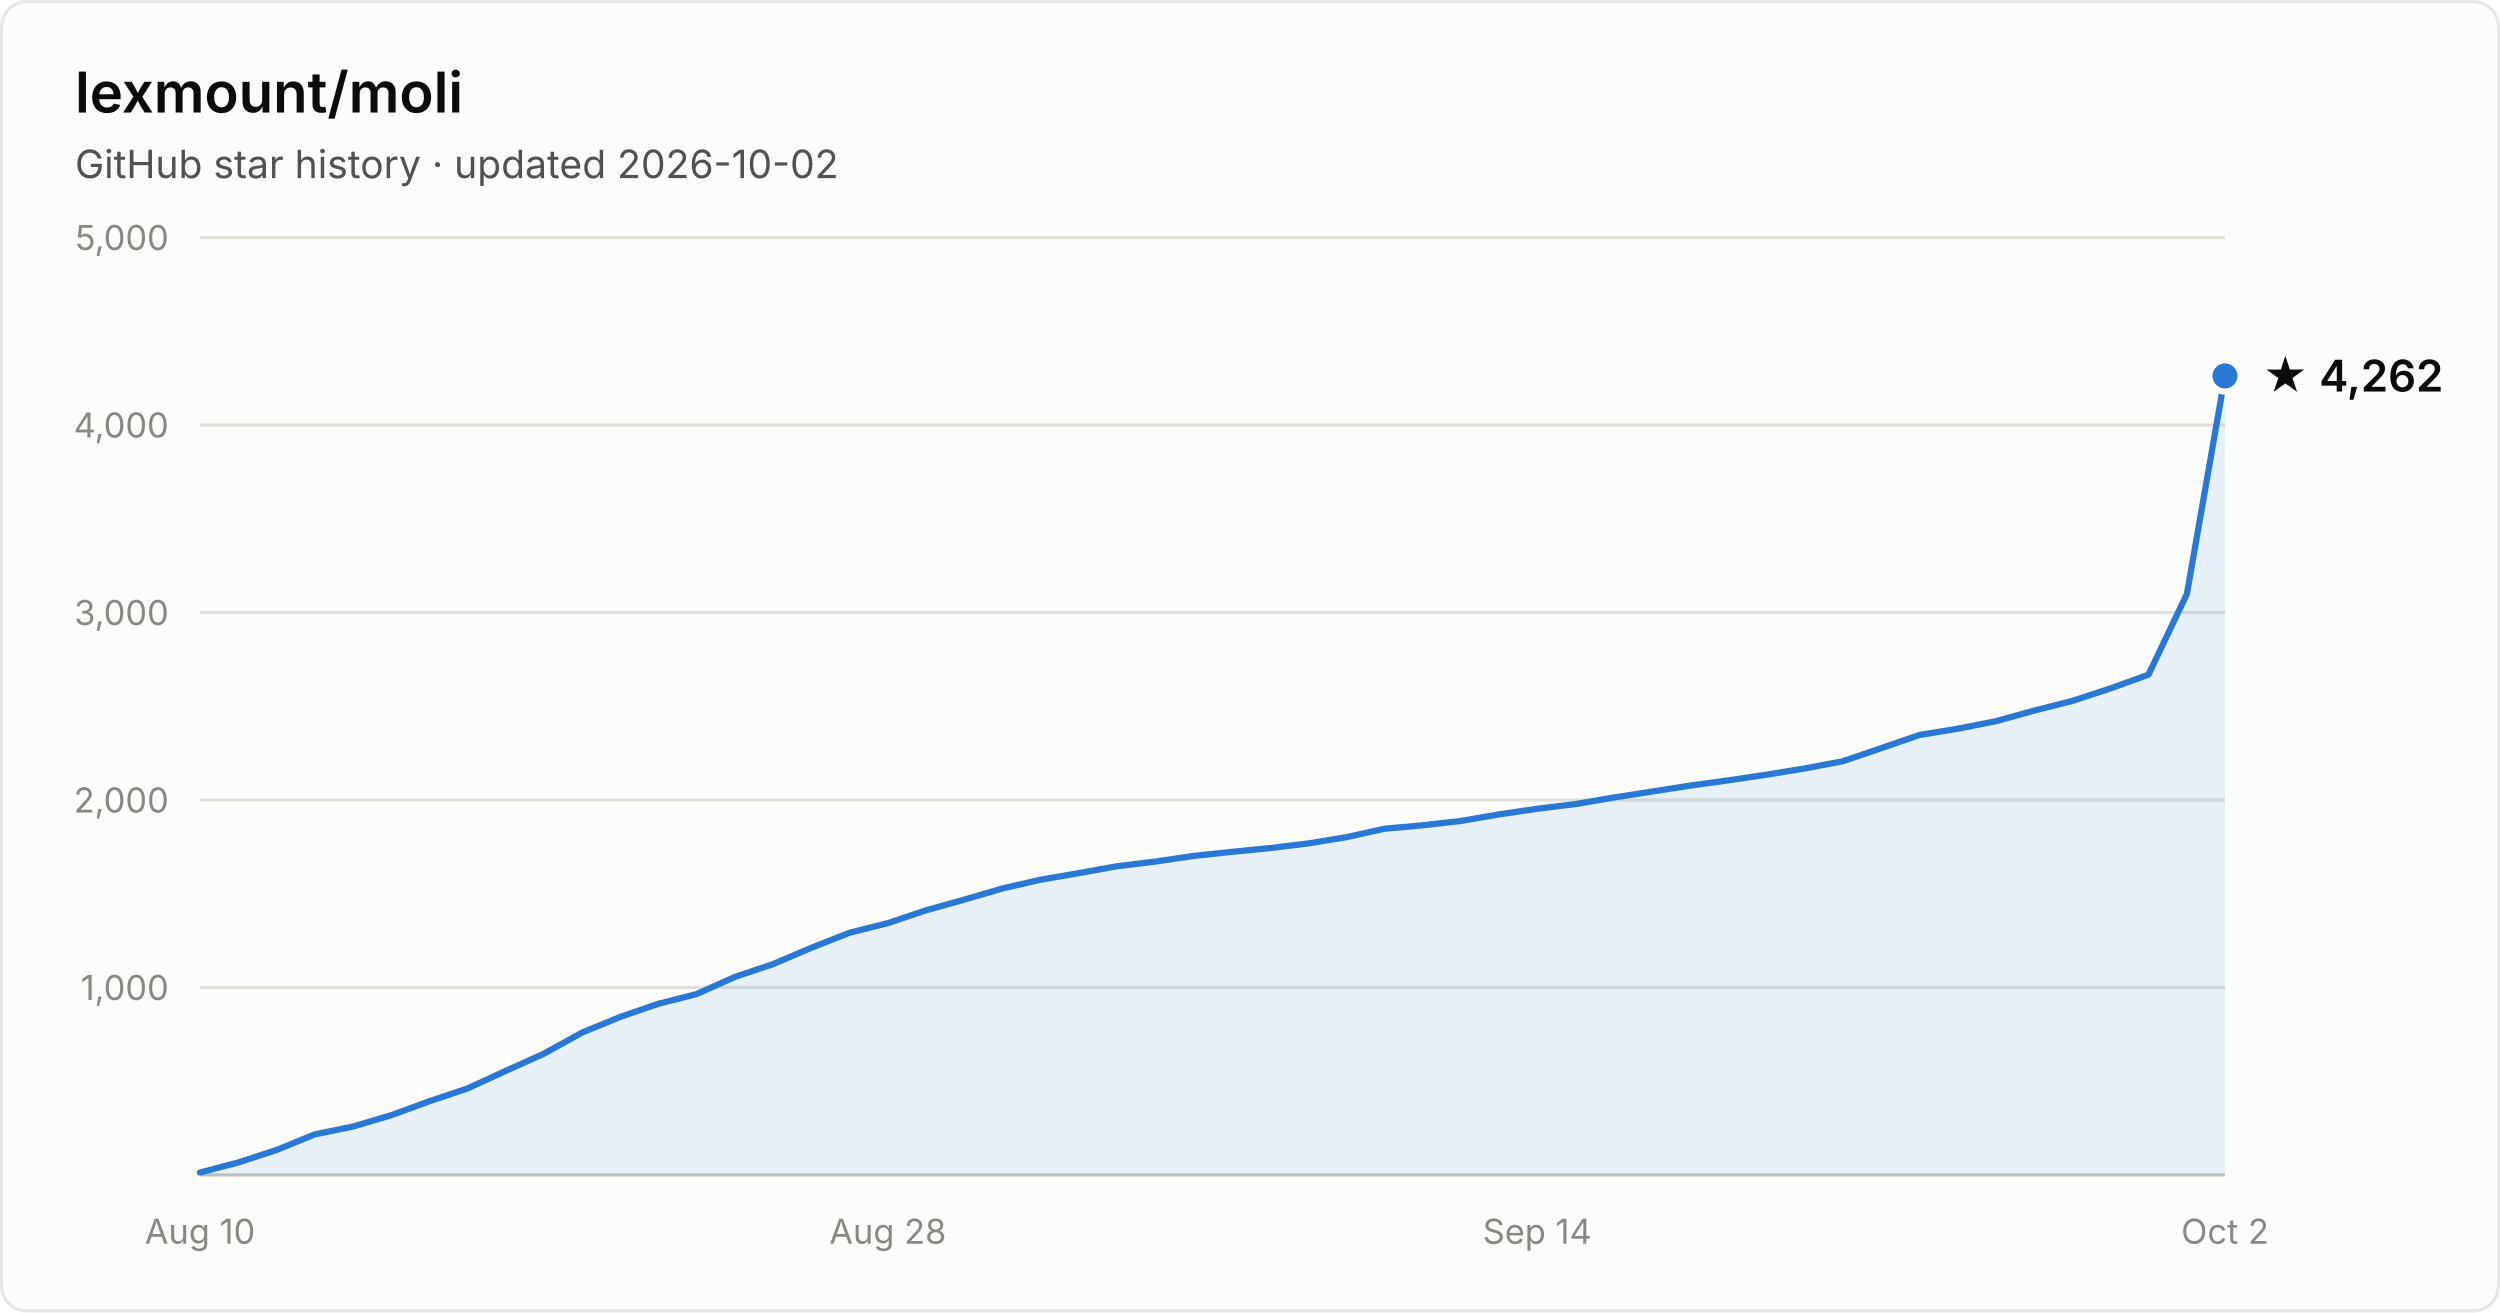
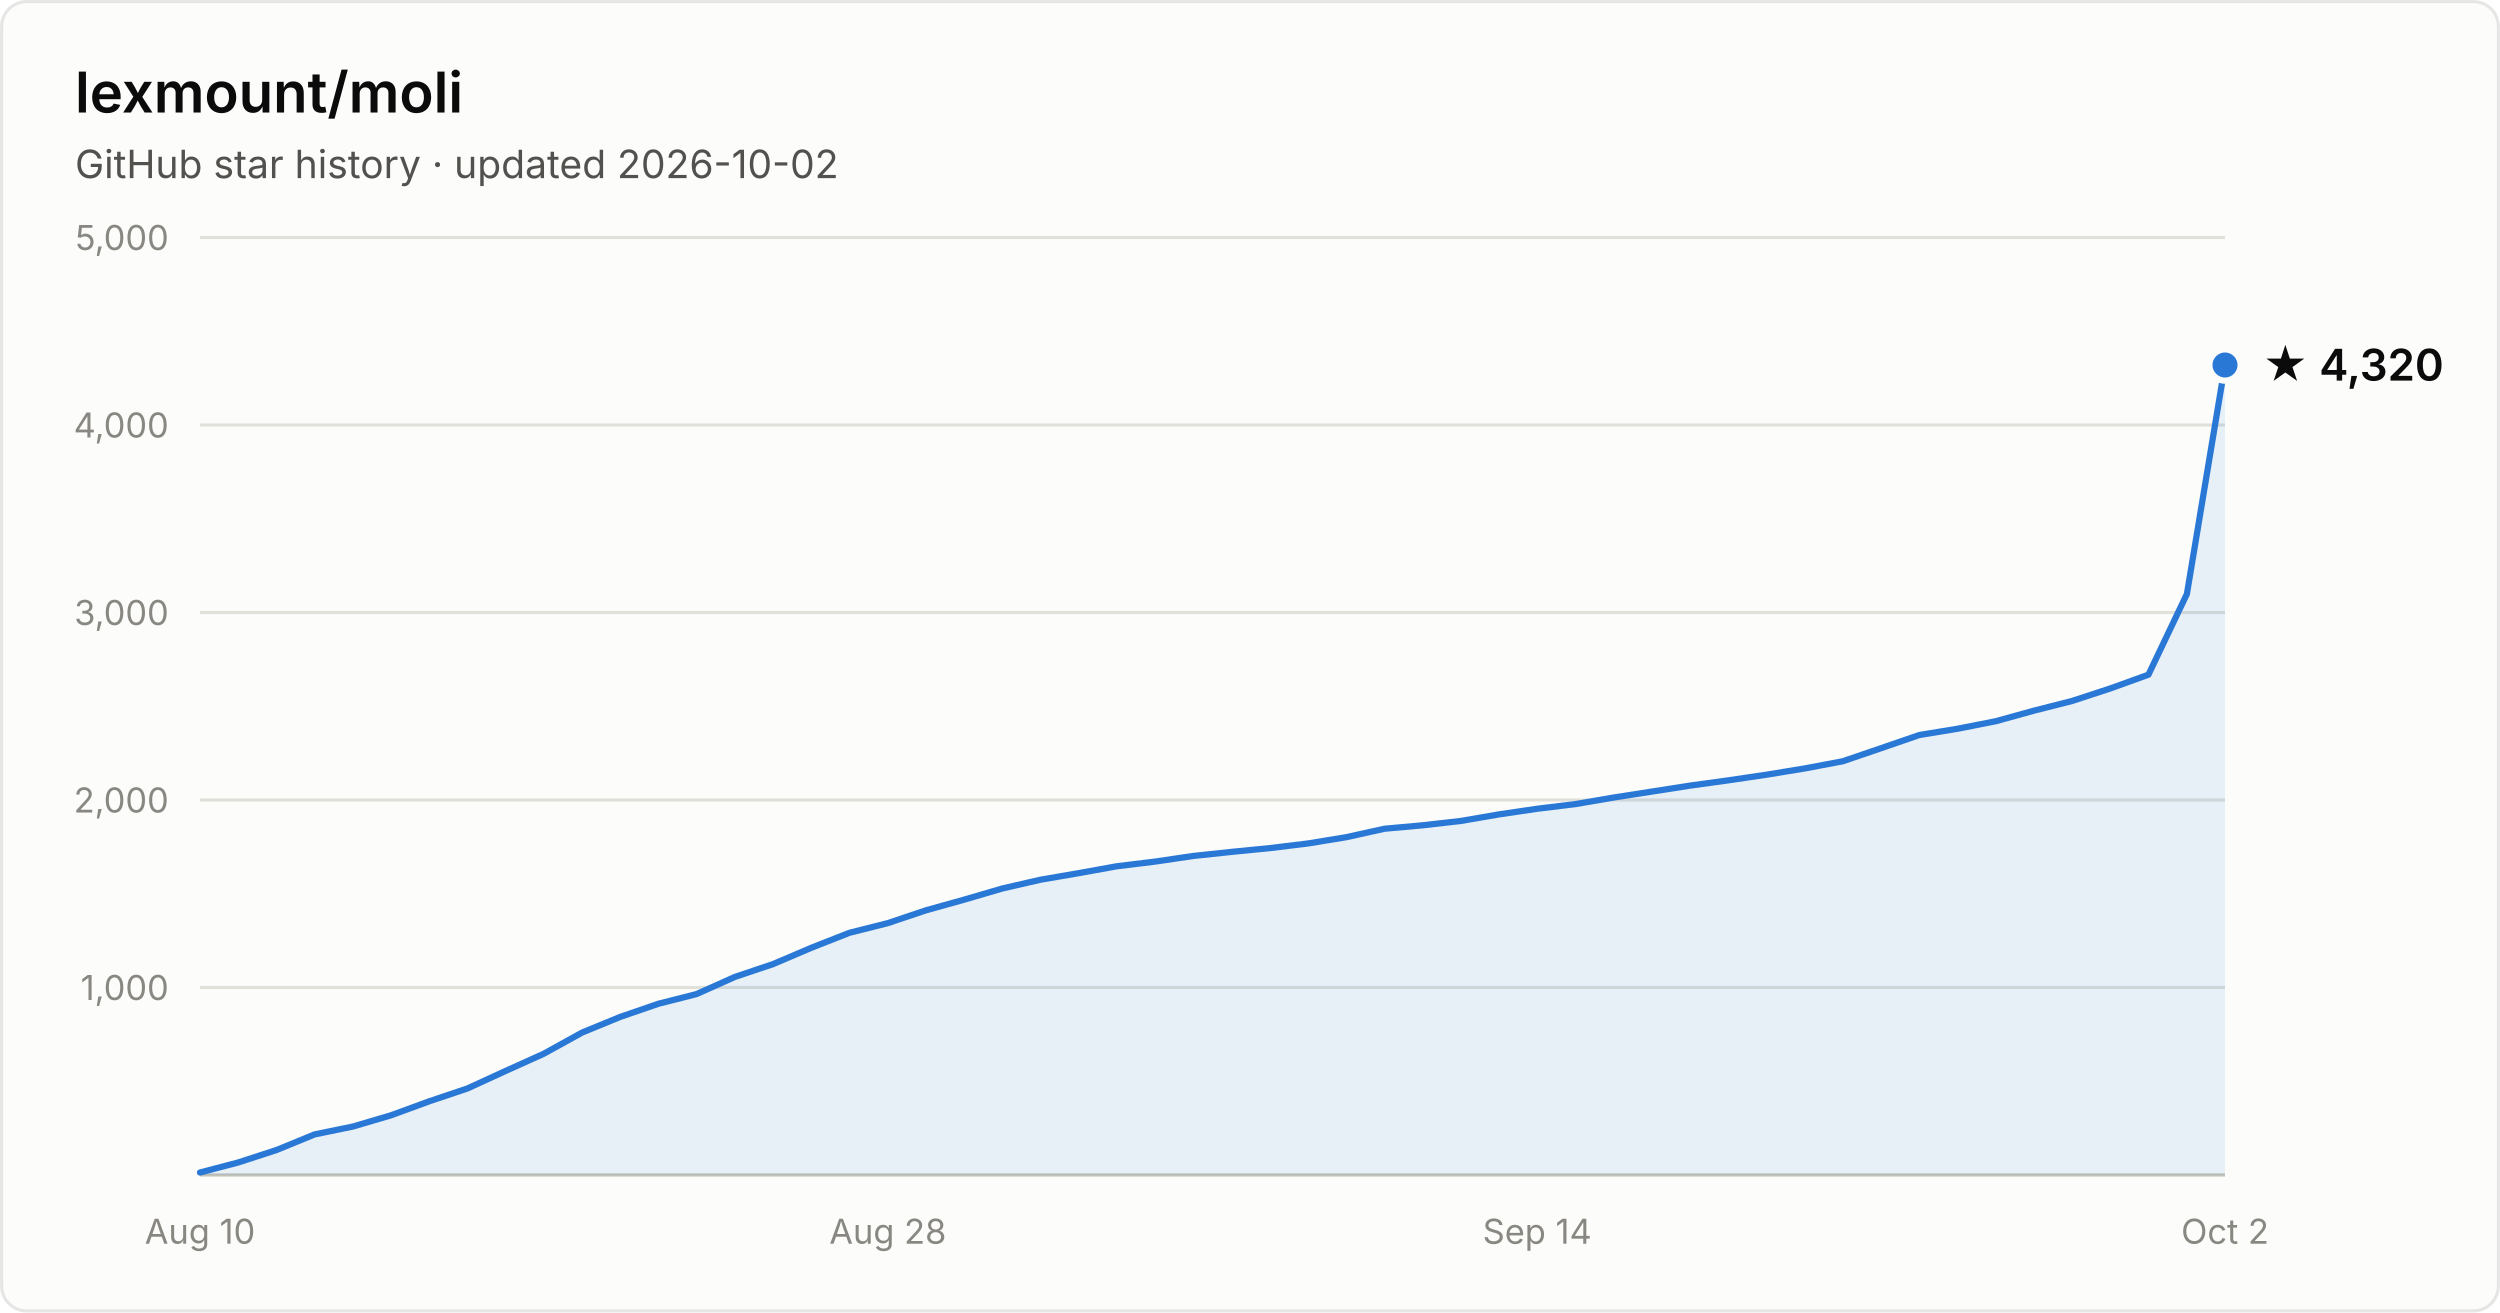
- <svg xmlns="http://www.w3.org/2000/svg" width="800" height="420" viewBox="0 0 800 420" font-family="system-ui, -apple-system, Segoe UI, sans-serif" role="img" aria-label="Star history of lexmount/moli: 4,262 stars as of 2026-10-02">
+ <svg xmlns="http://www.w3.org/2000/svg" width="800" height="420" viewBox="0 0 800 420" font-family="system-ui, -apple-system, Segoe UI, sans-serif" role="img" aria-label="Star history of lexmount/moli: 4,320 stars as of 2026-10-02">
  <rect x="0.5" y="0.5" width="799" height="419" rx="8" fill="#fcfcfb" stroke="rgba(11,11,11,0.10)" />
  <text x="24" y="36" fill="#0b0b0b" font-size="18" font-weight="600">lexmount/moli</text>
  <text x="24" y="57" fill="#52514e" font-size="12.5">GitHub star history · updated 2026-10-02</text>
  <line x1="64" y1="316.0" x2="712" y2="316.0" stroke="#e1e0d9" stroke-width="1" />
  <text x="54" y="320.0" text-anchor="end" fill="#898781" font-size="11" style="font-variant-numeric:tabular-nums">1,000</text>
  <line x1="64" y1="256.0" x2="712" y2="256.0" stroke="#e1e0d9" stroke-width="1" />
  <text x="54" y="260.0" text-anchor="end" fill="#898781" font-size="11" style="font-variant-numeric:tabular-nums">2,000</text>
  <line x1="64" y1="196.0" x2="712" y2="196.0" stroke="#e1e0d9" stroke-width="1" />
  <text x="54" y="200.0" text-anchor="end" fill="#898781" font-size="11" style="font-variant-numeric:tabular-nums">3,000</text>
  <line x1="64" y1="136.0" x2="712" y2="136.0" stroke="#e1e0d9" stroke-width="1" />
  <text x="54" y="140.0" text-anchor="end" fill="#898781" font-size="11" style="font-variant-numeric:tabular-nums">4,000</text>
  <line x1="64" y1="76.0" x2="712" y2="76.0" stroke="#e1e0d9" stroke-width="1" />
  <text x="54" y="80.0" text-anchor="end" fill="#898781" font-size="11" style="font-variant-numeric:tabular-nums">5,000</text>
  <line x1="64" y1="376" x2="712" y2="376" stroke="#c3c2b7" stroke-width="1" />
  <text x="64.0" y="398" text-anchor="middle" fill="#898781" font-size="11" style="font-variant-numeric:tabular-nums">Aug 10</text>
  <text x="284.1" y="398" text-anchor="middle" fill="#898781" font-size="11" style="font-variant-numeric:tabular-nums">Aug 28</text>
  <text x="491.9" y="398" text-anchor="middle" fill="#898781" font-size="11" style="font-variant-numeric:tabular-nums">Sep 14</text>
  <text x="712.0" y="398" text-anchor="middle" fill="#898781" font-size="11" style="font-variant-numeric:tabular-nums">Oct 2</text>
-   <path d="M64.0 375.2 L76.2 372.0 L88.5 368.0 L100.7 363.0 L112.9 360.5 L125.1 356.9 L137.4 352.4 L149.6 348.3 L161.8 342.7 L174.0 337.2 L186.3 330.4 L198.5 325.4 L210.7 321.2 L222.9 318.1 L235.2 312.6 L247.4 308.5 L259.6 303.3 L271.8 298.5 L284.1 295.4 L296.3 291.3 L308.5 287.9 L320.8 284.3 L333.0 281.5 L345.2 279.4 L357.4 277.2 L369.7 275.7 L381.9 273.9 L394.1 272.6 L406.3 271.4 L418.6 269.9 L430.8 267.9 L443.0 265.2 L455.2 264.1 L467.5 262.7 L479.7 260.6 L491.9 258.8 L504.2 257.3 L516.4 255.2 L528.6 253.3 L540.8 251.4 L553.1 249.7 L565.3 247.9 L577.5 245.9 L589.7 243.6 L602.0 239.4 L614.2 235.2 L626.4 233.2 L638.6 230.8 L650.9 227.4 L663.1 224.3 L675.3 220.3 L687.5 215.9 L699.8 190.1 L712.0 120.3 L712.0 376 L64.0 376 Z" fill="#2a78d6" fill-opacity="0.1" />
-   <path d="M64.0 375.2 L76.2 372.0 L88.5 368.0 L100.7 363.0 L112.9 360.5 L125.1 356.9 L137.4 352.4 L149.6 348.3 L161.8 342.7 L174.0 337.2 L186.3 330.4 L198.5 325.4 L210.7 321.2 L222.9 318.1 L235.2 312.6 L247.4 308.5 L259.6 303.3 L271.8 298.5 L284.1 295.4 L296.3 291.3 L308.5 287.9 L320.8 284.3 L333.0 281.5 L345.2 279.4 L357.4 277.2 L369.7 275.7 L381.9 273.9 L394.1 272.6 L406.3 271.4 L418.6 269.9 L430.8 267.9 L443.0 265.2 L455.2 264.1 L467.5 262.7 L479.7 260.6 L491.9 258.8 L504.2 257.3 L516.4 255.2 L528.6 253.3 L540.8 251.4 L553.1 249.7 L565.3 247.9 L577.5 245.9 L589.7 243.6 L602.0 239.4 L614.2 235.2 L626.4 233.2 L638.6 230.8 L650.9 227.4 L663.1 224.3 L675.3 220.3 L687.5 215.9 L699.8 190.1 L712.0 120.3" fill="none" stroke="#2a78d6" stroke-width="2" stroke-linejoin="round" stroke-linecap="round" />
-   <circle cx="712.0" cy="120.3" r="5" fill="#2a78d6" stroke="#fcfcfb" stroke-width="2" />
-   <text x="724.0" y="125.3" fill="#0b0b0b" font-size="14" font-weight="600">★ 4,262</text>
+   <path d="M64.0 375.2 L76.2 372.0 L88.5 368.0 L100.7 363.0 L112.9 360.5 L125.1 356.9 L137.4 352.4 L149.6 348.3 L161.8 342.7 L174.0 337.2 L186.3 330.4 L198.5 325.4 L210.7 321.2 L222.9 318.1 L235.2 312.6 L247.4 308.5 L259.6 303.3 L271.8 298.5 L284.1 295.4 L296.3 291.3 L308.5 287.9 L320.8 284.3 L333.0 281.5 L345.2 279.4 L357.4 277.2 L369.7 275.7 L381.9 273.9 L394.1 272.6 L406.3 271.4 L418.6 269.9 L430.8 267.9 L443.0 265.2 L455.2 264.1 L467.5 262.7 L479.7 260.6 L491.9 258.8 L504.2 257.3 L516.4 255.2 L528.6 253.3 L540.8 251.4 L553.1 249.7 L565.3 247.9 L577.5 245.9 L589.7 243.6 L602.0 239.4 L614.2 235.2 L626.4 233.2 L638.6 230.8 L650.9 227.4 L663.1 224.3 L675.3 220.3 L687.5 215.9 L699.8 190.1 L712.0 116.8 L712.0 376 L64.0 376 Z" fill="#2a78d6" fill-opacity="0.1" />
+   <path d="M64.0 375.2 L76.2 372.0 L88.5 368.0 L100.7 363.0 L112.9 360.5 L125.1 356.9 L137.4 352.4 L149.6 348.3 L161.8 342.7 L174.0 337.2 L186.3 330.4 L198.5 325.4 L210.7 321.2 L222.9 318.1 L235.2 312.6 L247.4 308.5 L259.6 303.3 L271.8 298.5 L284.1 295.4 L296.3 291.3 L308.5 287.9 L320.8 284.3 L333.0 281.5 L345.2 279.4 L357.4 277.2 L369.7 275.7 L381.9 273.9 L394.1 272.6 L406.3 271.4 L418.6 269.9 L430.8 267.9 L443.0 265.2 L455.2 264.1 L467.5 262.7 L479.7 260.6 L491.9 258.8 L504.2 257.3 L516.4 255.2 L528.6 253.3 L540.8 251.4 L553.1 249.7 L565.3 247.9 L577.5 245.9 L589.7 243.6 L602.0 239.4 L614.2 235.2 L626.4 233.2 L638.6 230.8 L650.9 227.4 L663.1 224.3 L675.3 220.3 L687.5 215.9 L699.8 190.1 L712.0 116.8" fill="none" stroke="#2a78d6" stroke-width="2" stroke-linejoin="round" stroke-linecap="round" />
+   <circle cx="712.0" cy="116.8" r="5" fill="#2a78d6" stroke="#fcfcfb" stroke-width="2" />
+   <text x="724.0" y="121.8" fill="#0b0b0b" font-size="14" font-weight="600">★ 4,320</text>
</svg>
